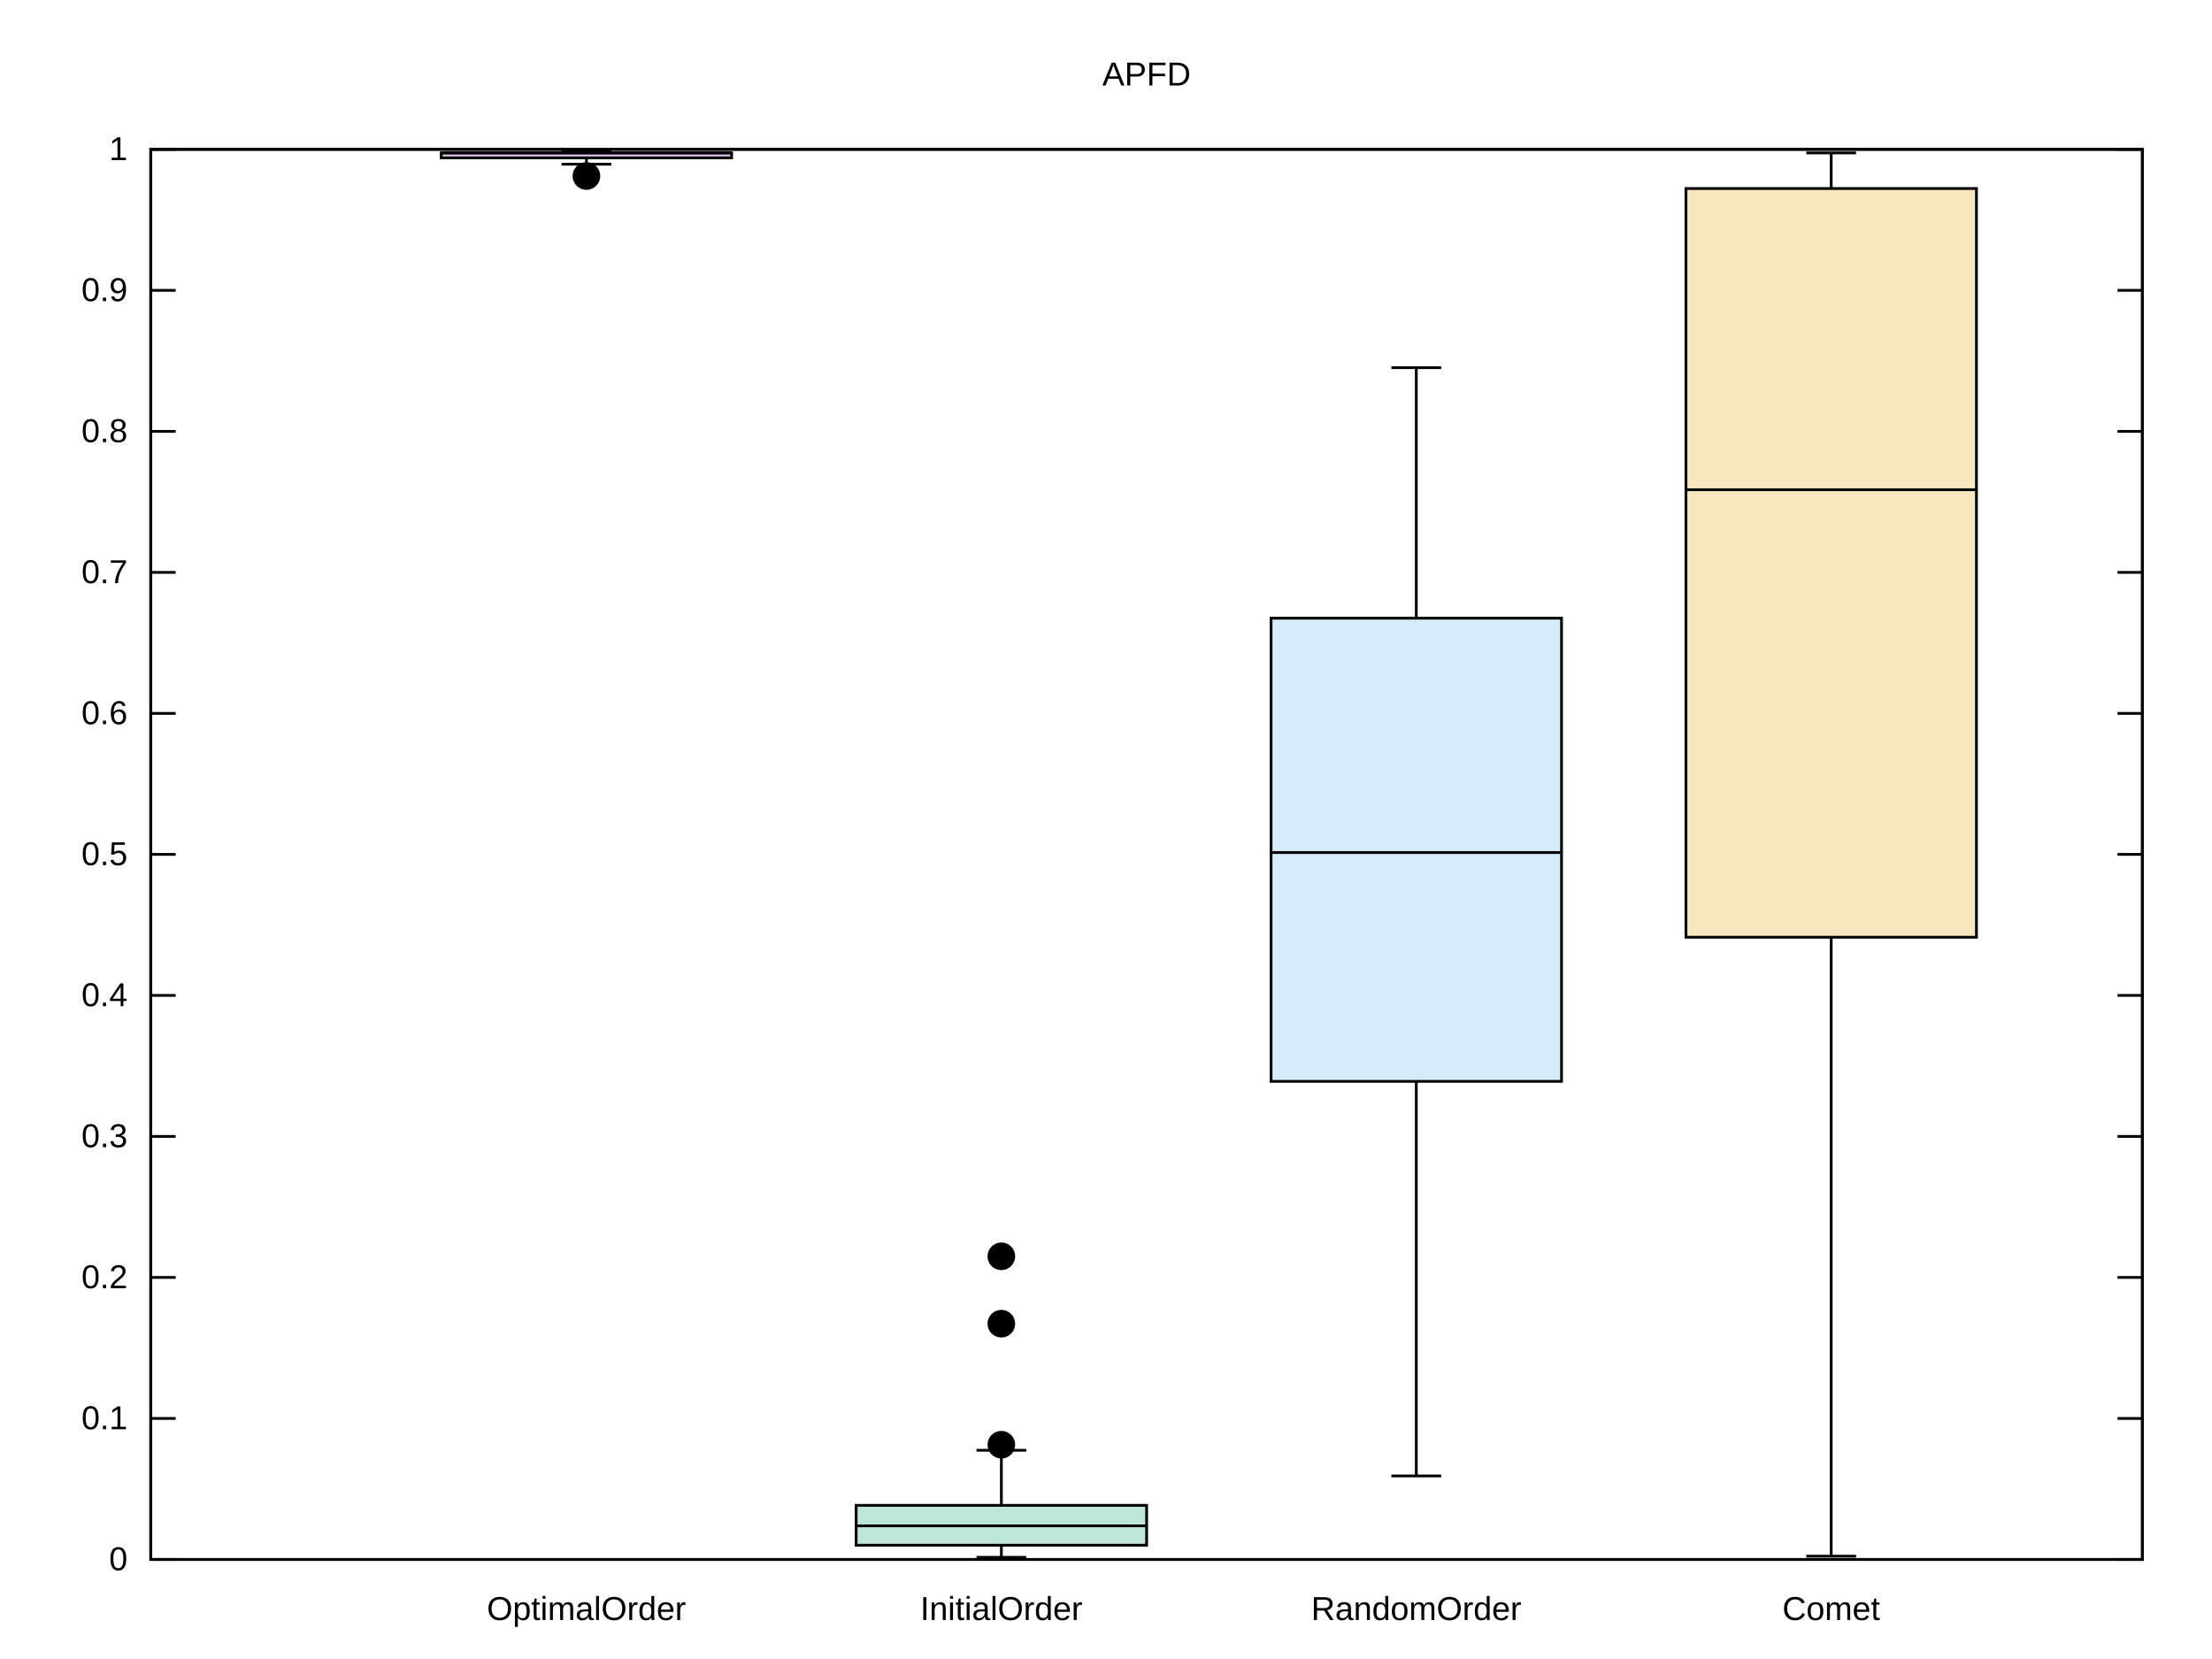
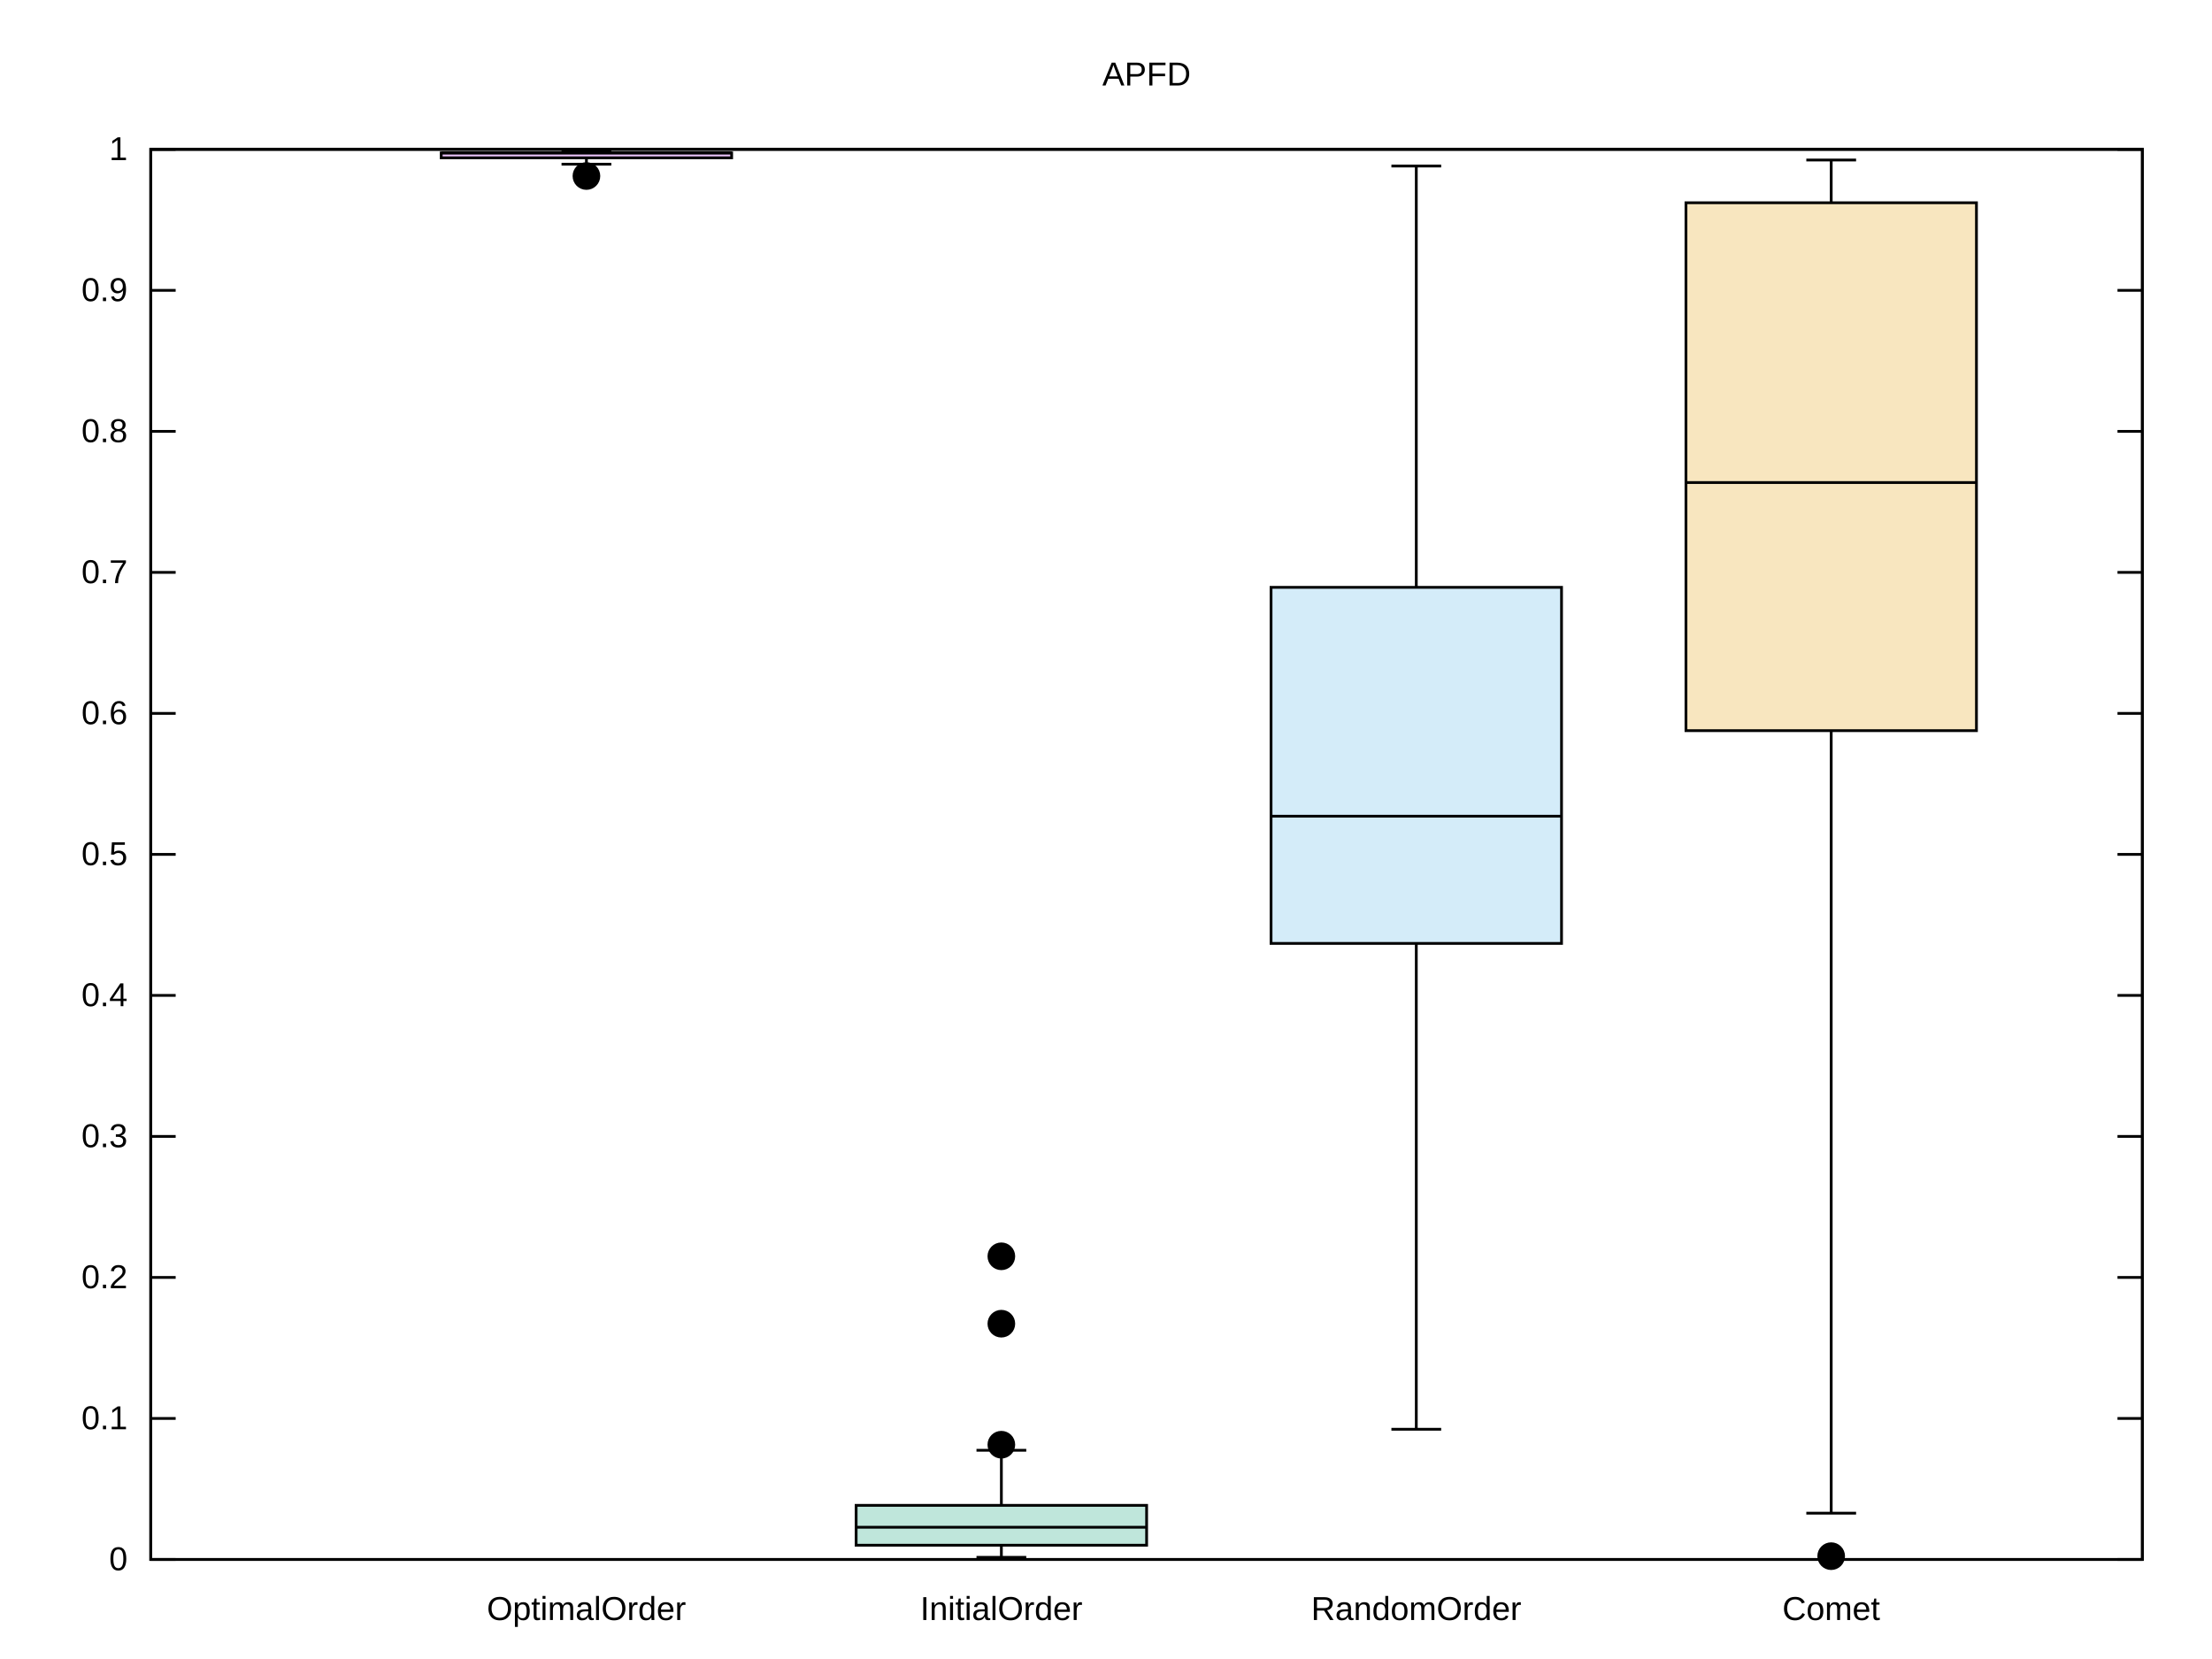
<svg xmlns="http://www.w3.org/2000/svg" xmlns:xlink="http://www.w3.org/1999/xlink" width="800" height="600" viewBox="0 0 800 600">
  <g id="gnuplot_canvas">
    <rect x="0" y="0" width="800" height="600" fill="none" />
    <defs>
      <circle id="gpDot" r="0.5" stroke-width="0.5" stroke="currentColor" />
      <path id="gpPt0" stroke-width="0.222" stroke="currentColor" d="M-1,0 h2 M0,-1 v2" />
      <path id="gpPt1" stroke-width="0.222" stroke="currentColor" d="M-1,-1 L1,1 M1,-1 L-1,1" />
      <path id="gpPt2" stroke-width="0.222" stroke="currentColor" d="M-1,0 L1,0 M0,-1 L0,1 M-1,-1 L1,1 M-1,1 L1,-1" />
      <rect id="gpPt3" stroke-width="0.222" stroke="currentColor" x="-1" y="-1" width="2" height="2" />
      <rect id="gpPt4" stroke-width="0.222" stroke="currentColor" fill="currentColor" x="-1" y="-1" width="2" height="2" />
      <circle id="gpPt5" stroke-width="0.222" stroke="currentColor" cx="0" cy="0" r="1" />
      <use xlink:href="#gpPt5" id="gpPt6" fill="currentColor" stroke="none" />
      <path id="gpPt7" stroke-width="0.222" stroke="currentColor" d="M0,-1.33 L-1.33,0.67 L1.33,0.67 z" />
      <use xlink:href="#gpPt7" id="gpPt8" fill="currentColor" stroke="none" />
      <use xlink:href="#gpPt7" id="gpPt9" stroke="currentColor" transform="rotate(180)" />
      <use xlink:href="#gpPt9" id="gpPt10" fill="currentColor" stroke="none" />
      <use xlink:href="#gpPt3" id="gpPt11" stroke="currentColor" transform="rotate(45)" />
      <use xlink:href="#gpPt11" id="gpPt12" fill="currentColor" stroke="none" />
      <path id="gpPt13" stroke-width="0.222" stroke="currentColor" d="M0,1.330 L1.265,0.411 L0.782,-1.067 L-0.782,-1.076 L-1.265,0.411 z" />
      <use xlink:href="#gpPt13" id="gpPt14" fill="currentColor" stroke="none" />
      <filter id="textbox" filterUnits="objectBoundingBox" x="0" y="0" height="1" width="1">
        <feFlood flood-color="white" flood-opacity="1" result="bgnd" />
        <feComposite in="SourceGraphic" in2="bgnd" operator="atop" />
      </filter>
      <filter id="greybox" filterUnits="objectBoundingBox" x="0" y="0" height="1" width="1">
        <feFlood flood-color="lightgrey" flood-opacity="1" result="grey" />
        <feComposite in="SourceGraphic" in2="grey" operator="atop" />
      </filter>
    </defs>
    <g fill="none" color="white" stroke="currentColor" stroke-width="1.00" stroke-linecap="butt" stroke-linejoin="miter">
</g>
    <g fill="none" color="black" stroke="currentColor" stroke-width="1.00" stroke-linecap="butt" stroke-linejoin="miter">
      <path stroke="black" d="M54.53,564.00 L63.53,564.00 M774.82,564.00 L765.82,564.00  " />
      <g transform="translate(46.14,567.90)" stroke="none" fill="black" font-family="Arial" font-size="12.00" text-anchor="end">
        <text>
          <tspan font-family="Arial"> 0</tspan>
        </text>
      </g>
    </g>
    <g fill="none" color="black" stroke="currentColor" stroke-width="1.00" stroke-linecap="butt" stroke-linejoin="miter">
      <path stroke="black" d="M54.53,513.00 L63.53,513.00 M774.82,513.00 L765.82,513.00  " />
      <g transform="translate(46.14,516.90)" stroke="none" fill="black" font-family="Arial" font-size="12.00" text-anchor="end">
        <text>
          <tspan font-family="Arial"> 0.1</tspan>
        </text>
      </g>
    </g>
    <g fill="none" color="black" stroke="currentColor" stroke-width="1.00" stroke-linecap="butt" stroke-linejoin="miter">
      <path stroke="black" d="M54.53,462.00 L63.53,462.00 M774.82,462.00 L765.82,462.00  " />
      <g transform="translate(46.14,465.90)" stroke="none" fill="black" font-family="Arial" font-size="12.00" text-anchor="end">
        <text>
          <tspan font-family="Arial"> 0.2</tspan>
        </text>
      </g>
    </g>
    <g fill="none" color="black" stroke="currentColor" stroke-width="1.00" stroke-linecap="butt" stroke-linejoin="miter">
      <path stroke="black" d="M54.53,411.00 L63.53,411.00 M774.82,411.00 L765.82,411.00  " />
      <g transform="translate(46.14,414.90)" stroke="none" fill="black" font-family="Arial" font-size="12.00" text-anchor="end">
        <text>
          <tspan font-family="Arial"> 0.3</tspan>
        </text>
      </g>
    </g>
    <g fill="none" color="black" stroke="currentColor" stroke-width="1.00" stroke-linecap="butt" stroke-linejoin="miter">
      <path stroke="black" d="M54.53,360.00 L63.53,360.00 M774.82,360.00 L765.82,360.00  " />
      <g transform="translate(46.14,363.90)" stroke="none" fill="black" font-family="Arial" font-size="12.00" text-anchor="end">
        <text>
          <tspan font-family="Arial"> 0.4</tspan>
        </text>
      </g>
    </g>
    <g fill="none" color="black" stroke="currentColor" stroke-width="1.00" stroke-linecap="butt" stroke-linejoin="miter">
      <path stroke="black" d="M54.53,309.00 L63.53,309.00 M774.82,309.00 L765.82,309.00  " />
      <g transform="translate(46.14,312.90)" stroke="none" fill="black" font-family="Arial" font-size="12.00" text-anchor="end">
        <text>
          <tspan font-family="Arial"> 0.5</tspan>
        </text>
      </g>
    </g>
    <g fill="none" color="black" stroke="currentColor" stroke-width="1.00" stroke-linecap="butt" stroke-linejoin="miter">
      <path stroke="black" d="M54.53,258.01 L63.53,258.01 M774.82,258.01 L765.82,258.01  " />
      <g transform="translate(46.14,261.91)" stroke="none" fill="black" font-family="Arial" font-size="12.00" text-anchor="end">
        <text>
          <tspan font-family="Arial"> 0.6</tspan>
        </text>
      </g>
    </g>
    <g fill="none" color="black" stroke="currentColor" stroke-width="1.00" stroke-linecap="butt" stroke-linejoin="miter">
      <path stroke="black" d="M54.53,207.01 L63.53,207.01 M774.82,207.01 L765.82,207.01  " />
      <g transform="translate(46.14,210.91)" stroke="none" fill="black" font-family="Arial" font-size="12.00" text-anchor="end">
        <text>
          <tspan font-family="Arial"> 0.7</tspan>
        </text>
      </g>
    </g>
    <g fill="none" color="black" stroke="currentColor" stroke-width="1.00" stroke-linecap="butt" stroke-linejoin="miter">
      <path stroke="black" d="M54.53,156.01 L63.53,156.01 M774.82,156.01 L765.82,156.01  " />
      <g transform="translate(46.14,159.91)" stroke="none" fill="black" font-family="Arial" font-size="12.00" text-anchor="end">
        <text>
          <tspan font-family="Arial"> 0.8</tspan>
        </text>
      </g>
    </g>
    <g fill="none" color="black" stroke="currentColor" stroke-width="1.00" stroke-linecap="butt" stroke-linejoin="miter">
      <path stroke="black" d="M54.53,105.01 L63.53,105.01 M774.82,105.01 L765.82,105.01  " />
      <g transform="translate(46.14,108.91)" stroke="none" fill="black" font-family="Arial" font-size="12.00" text-anchor="end">
        <text>
          <tspan font-family="Arial"> 0.9</tspan>
        </text>
      </g>
    </g>
    <g fill="none" color="black" stroke="currentColor" stroke-width="1.00" stroke-linecap="butt" stroke-linejoin="miter">
      <path stroke="black" d="M54.53,54.01 L63.53,54.01 M774.82,54.01 L765.82,54.01  " />
      <g transform="translate(46.14,57.91)" stroke="none" fill="black" font-family="Arial" font-size="12.00" text-anchor="end">
        <text>
          <tspan font-family="Arial"> 1</tspan>
        </text>
      </g>
    </g>
    <g fill="none" color="black" stroke="currentColor" stroke-width="1.00" stroke-linecap="butt" stroke-linejoin="miter">
      <path stroke="black" d="M212.09,564.00  " />
      <g transform="translate(212.09,585.90)" stroke="none" fill="black" font-family="Arial" font-size="12.00" text-anchor="middle">
        <text>
          <tspan font-family="Arial">OptimalOrder</tspan>
        </text>
      </g>
    </g>
    <g fill="none" color="black" stroke="currentColor" stroke-width="1.00" stroke-linecap="butt" stroke-linejoin="miter">
      <path stroke="black" d="M362.15,564.00  " />
      <g transform="translate(362.15,585.90)" stroke="none" fill="black" font-family="Arial" font-size="12.00" text-anchor="middle">
        <text>
          <tspan font-family="Arial">InitialOrder</tspan>
        </text>
      </g>
    </g>
    <g fill="none" color="black" stroke="currentColor" stroke-width="1.00" stroke-linecap="butt" stroke-linejoin="miter">
      <path stroke="black" d="M512.21,564.00  " />
      <g transform="translate(512.21,585.90)" stroke="none" fill="black" font-family="Arial" font-size="12.00" text-anchor="middle">
        <text>
          <tspan font-family="Arial">RandomOrder</tspan>
        </text>
      </g>
    </g>
    <g fill="none" color="black" stroke="currentColor" stroke-width="1.00" stroke-linecap="butt" stroke-linejoin="miter">
      <path stroke="black" d="M662.27,564.00  " />
      <g transform="translate(662.27,585.90)" stroke="none" fill="black" font-family="Arial" font-size="12.00" text-anchor="middle">
        <text>
          <tspan font-family="Arial">Comet</tspan>
        </text>
      </g>
    </g>
    <g fill="none" color="black" stroke="currentColor" stroke-width="1.00" stroke-linecap="butt" stroke-linejoin="miter">
</g>
    <g fill="none" color="black" stroke="currentColor" stroke-width="1.00" stroke-linecap="butt" stroke-linejoin="miter">
      <path stroke="black" d="M54.53,54.01 L54.53,564.00 L774.82,564.00 L774.82,54.01 L54.53,54.01 Z  " />
    </g>
    <g fill="none" color="black" stroke="currentColor" stroke-width="1.00" stroke-linecap="butt" stroke-linejoin="miter">
</g>
    <g id="gnuplot_plot_1">
      <g fill="none" color="black" stroke="currentColor" stroke-width="1.00" stroke-linecap="butt" stroke-linejoin="miter">
</g>
      <g fill="none" color="black" stroke="currentColor" stroke-width="1.00" stroke-linecap="butt" stroke-linejoin="miter">
        <g stroke="none" shape-rendering="crispEdges">
          <polygon fill="rgb(148,   0, 211)" fill-opacity="0.25" points="159.57,57.08 264.61,57.08 264.61,55.30 159.57,55.30 " />
        </g>
        <path stroke="black" d="M159.57,57.08 L264.61,57.08 L264.61,55.30 L159.57,55.30 L159.57,57.08 Z  " />
        <path stroke="black" d="M159.57,55.30 L264.61,55.30 M212.09,59.39 L212.09,57.08 M212.09,55.30 L212.09,54.78 M203.09,54.78 L221.09,54.78   M203.09,59.39 L221.09,59.39  " />
        <use xlink:href="#gpPt6" transform="translate(212.09,63.66) scale(4.50)" color="black" />
      </g>
    </g>
    <g id="gnuplot_plot_2">
      <g fill="none" color="black" stroke="currentColor" stroke-width="1.00" stroke-linecap="butt" stroke-linejoin="miter">
</g>
      <g fill="none" color="black" stroke="currentColor" stroke-width="1.00" stroke-linecap="butt" stroke-linejoin="miter">
        <g stroke="none" shape-rendering="crispEdges">
          <polygon fill="rgb(  0, 158, 115)" fill-opacity="0.25" points="309.63,558.85 414.69,558.85 414.69,544.43 309.63,544.43 " />
        </g>
        <path stroke="black" d="M309.63,558.85 L414.69,558.85 L414.69,544.43 L309.63,544.43 L309.63,558.85 Z  " />
-         <path stroke="black" d="M309.63,551.84 L414.69,551.84 M362.16,563.23 L362.16,558.85 M362.16,544.43 L362.16,524.51 M353.16,524.51 L371.16,524.51   M353.16,563.23 L371.16,563.23  " />
+         <path stroke="black" d="M309.63,552.35 L414.69,552.35 M362.16,563.23 L362.16,558.85 M362.16,544.43 L362.16,524.51 M353.16,524.51 L371.16,524.51   M353.16,563.23 L371.16,563.23  " />
        <use xlink:href="#gpPt6" transform="translate(362.15,522.50) scale(4.50)" color="black" />
        <use xlink:href="#gpPt6" transform="translate(362.15,478.73) scale(4.50)" color="black" />
        <use xlink:href="#gpPt6" transform="translate(362.15,454.36) scale(4.50)" color="black" />
      </g>
    </g>
    <g id="gnuplot_plot_3">
      <g fill="none" color="black" stroke="currentColor" stroke-width="1.00" stroke-linecap="butt" stroke-linejoin="miter">
</g>
      <g fill="none" color="black" stroke="currentColor" stroke-width="1.00" stroke-linecap="butt" stroke-linejoin="miter">
        <g stroke="none" shape-rendering="crispEdges">
-           <polygon fill="rgb( 86, 180, 233)" fill-opacity="0.25" points="459.69,391.09 564.75,391.09 564.75,223.58 459.69,223.58 " />
-         </g>
-         <path stroke="black" d="M459.69,391.09 L564.75,391.09 L564.75,223.58 L459.69,223.58 L459.69,391.09 Z  " />
-         <path stroke="black" d="M459.69,308.33 L564.75,308.33 M512.22,533.79 L512.22,391.09 M512.22,223.58 L512.22,132.97 M503.22,132.97 L521.22,132.97   M503.22,533.79 L521.22,533.79  " />
+           <polygon fill="rgb( 86, 180, 233)" fill-opacity="0.25" points="459.69,341.20 564.75,341.20 564.75,212.42 459.69,212.42 " />
+         </g>
+         <path stroke="black" d="M459.69,341.20 L564.75,341.20 L564.75,212.42 L459.69,212.42 L459.69,341.20 Z  " />
+         <path stroke="black" d="M459.69,295.19 L564.75,295.19 M512.22,516.91 L512.22,341.20 M512.22,212.42 L512.22,60.05 M503.22,60.05 L521.22,60.05   M503.22,516.91 L521.22,516.91  " />
      </g>
    </g>
    <g id="gnuplot_plot_4">
      <g fill="none" color="black" stroke="currentColor" stroke-width="1.00" stroke-linecap="butt" stroke-linejoin="miter">
</g>
      <g fill="none" color="black" stroke="currentColor" stroke-width="1.00" stroke-linecap="butt" stroke-linejoin="miter">
        <g stroke="none" shape-rendering="crispEdges">
-           <polygon fill="rgb(230, 159,   0)" fill-opacity="0.25" points="609.75,338.96 714.81,338.96 714.81,68.18 609.75,68.18 " />
-         </g>
-         <path stroke="black" d="M609.75,338.96 L714.81,338.96 L714.81,68.18 L609.75,68.18 L609.75,338.96 Z  " />
-         <path stroke="black" d="M609.75,177.12 L714.81,177.12 M662.28,562.81 L662.28,338.96 M662.28,68.18 L662.28,55.30 M653.28,55.30 L671.28,55.30   M653.28,562.81 L671.28,562.81  " />
+           <polygon fill="rgb(230, 159,   0)" fill-opacity="0.25" points="609.75,264.25 714.81,264.25 714.81,73.33 609.75,73.33 " />
+         </g>
+         <path stroke="black" d="M609.75,264.25 L714.81,264.25 L714.81,73.33 L609.75,73.33 L609.75,264.25 Z  " />
+         <path stroke="black" d="M609.75,174.52 L714.81,174.52 M662.28,547.26 L662.28,264.25 M662.28,73.33 L662.28,57.87 M653.28,57.87 L671.28,57.87   M653.28,547.26 L671.28,547.26  " />
+         <use xlink:href="#gpPt6" transform="translate(662.27,562.81) scale(4.50)" color="black" />
      </g>
    </g>
    <g fill="none" color="white" stroke="black" stroke-width="2.00" stroke-linecap="butt" stroke-linejoin="miter">
</g>
    <g fill="none" color="black" stroke="currentColor" stroke-width="2.00" stroke-linecap="butt" stroke-linejoin="miter">
</g>
    <g fill="none" color="black" stroke="black" stroke-width="1.00" stroke-linecap="butt" stroke-linejoin="miter">
</g>
    <g fill="none" color="black" stroke="currentColor" stroke-width="1.00" stroke-linecap="butt" stroke-linejoin="miter">
      <path stroke="black" d="M54.53,54.01 L54.53,564.00 L774.82,564.00 L774.82,54.01 L54.53,54.01 Z  " />
    </g>
    <g fill="none" color="black" stroke="currentColor" stroke-width="1.00" stroke-linecap="butt" stroke-linejoin="miter">
      <g transform="translate(414.67,30.91)" stroke="none" fill="black" font-family="Arial" font-size="12.00" text-anchor="middle">
        <text>
          <tspan font-family="Arial">APFD</tspan>
        </text>
      </g>
    </g>
    <g fill="none" color="black" stroke="currentColor" stroke-width="1.00" stroke-linecap="butt" stroke-linejoin="miter">
</g>
  </g>
</svg>
